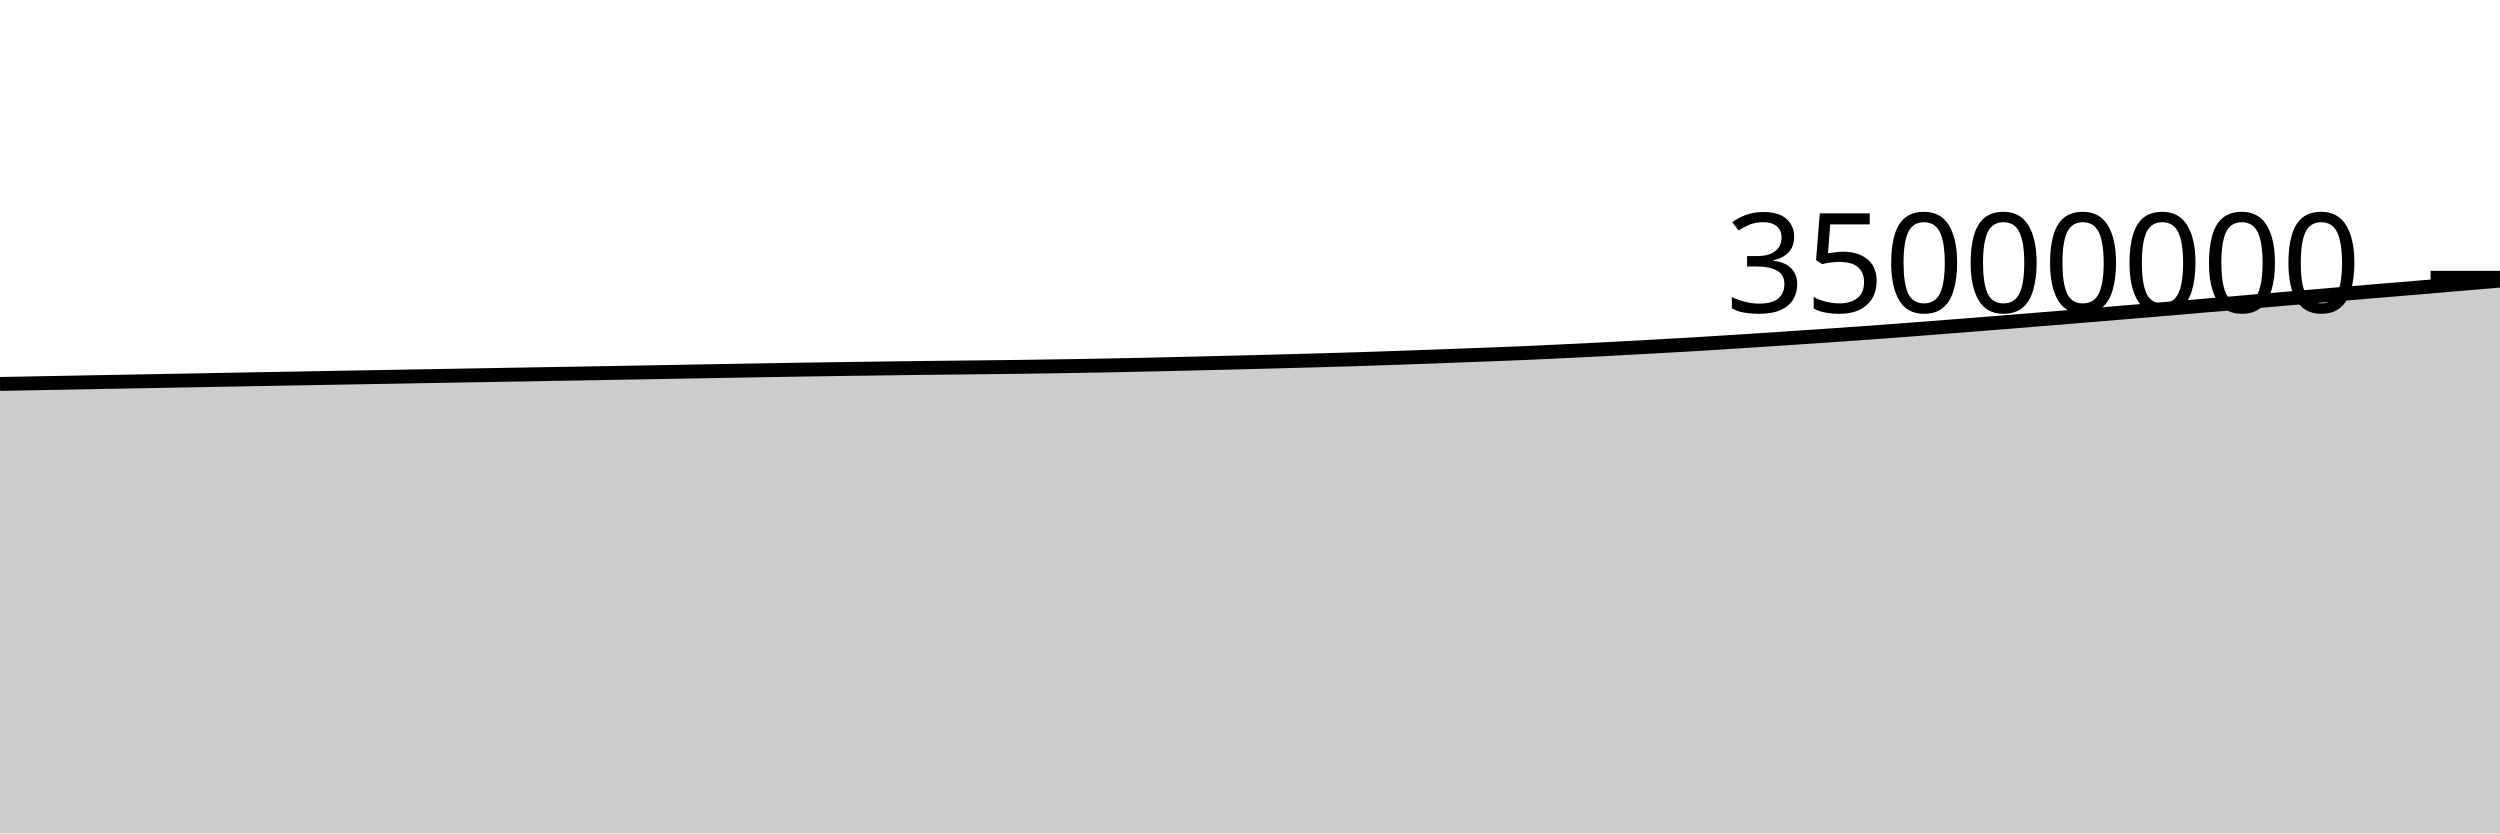
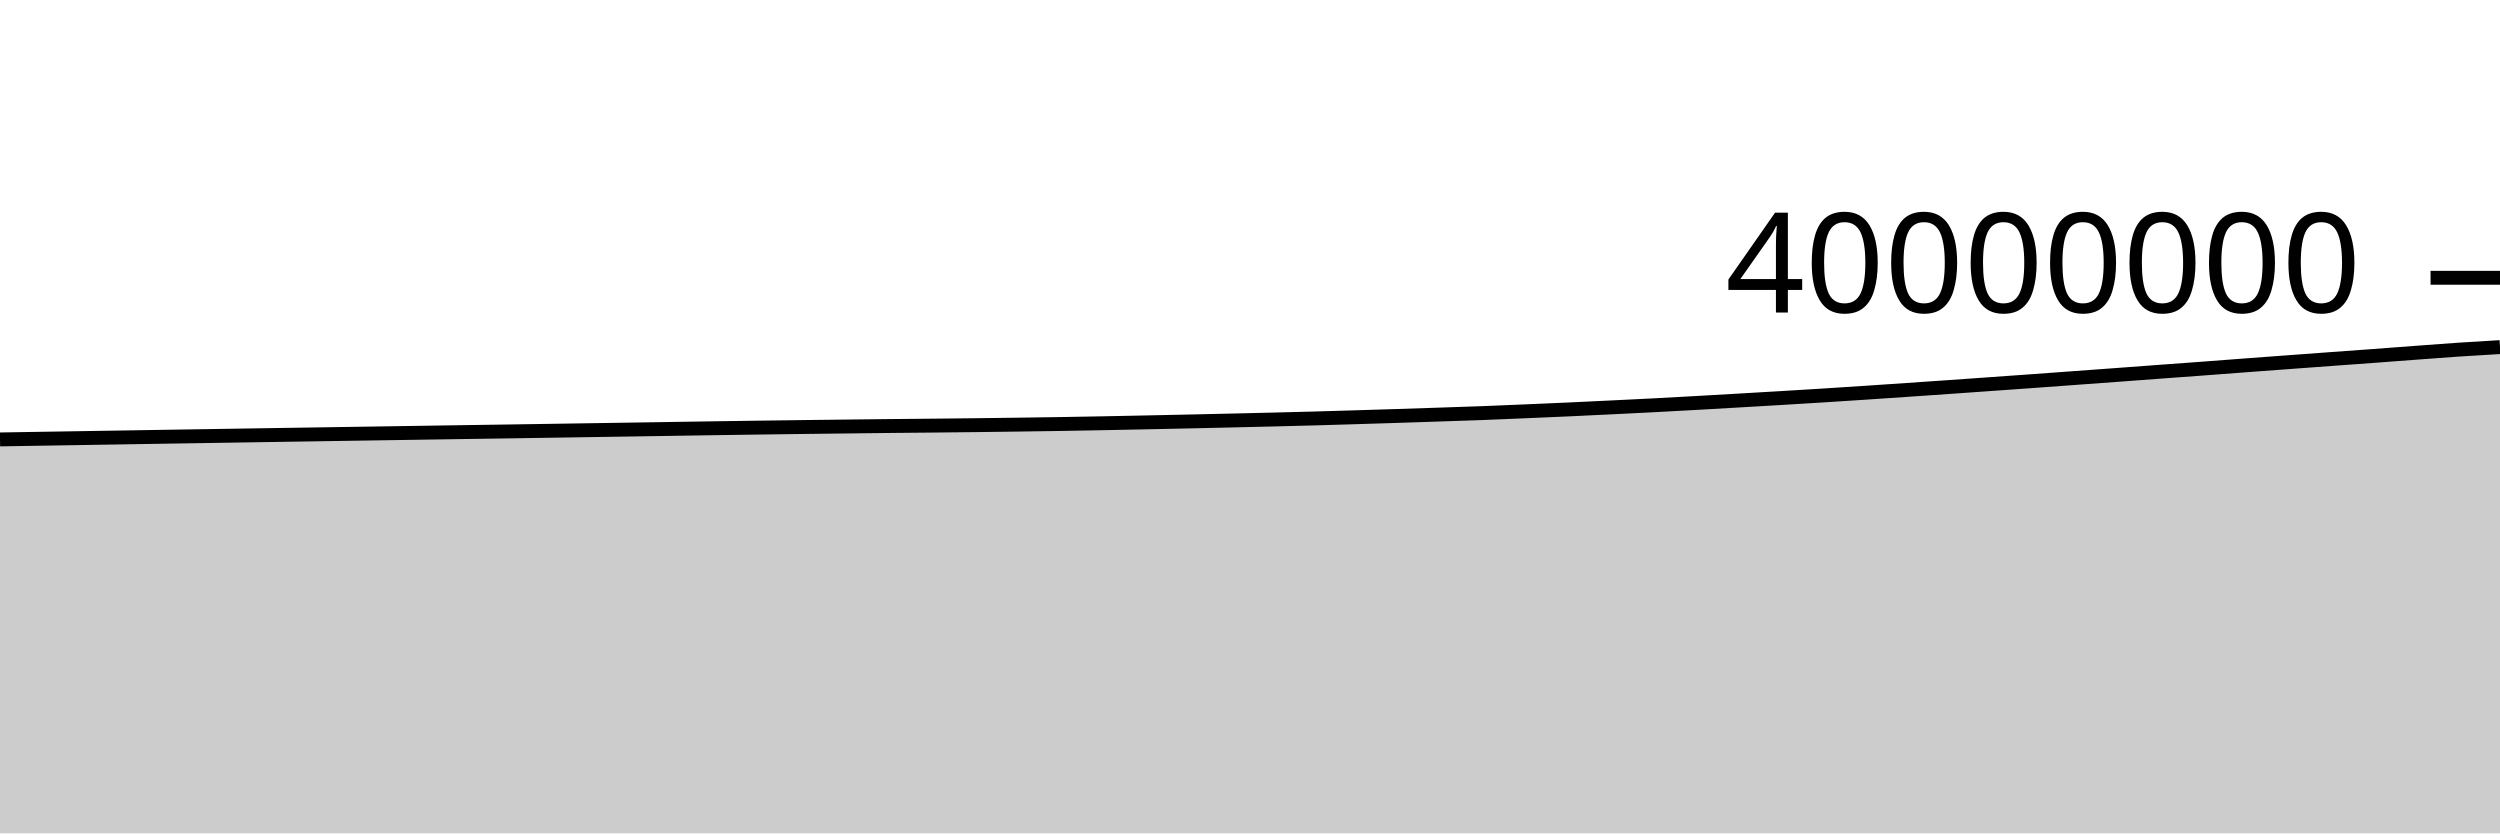
<svg xmlns="http://www.w3.org/2000/svg" viewBox="0 0 180 60">
  <g transform="translate(0,20)">
-     <path class="area" fill="rgba(0, 0, 0, 0.2)" d="M0,7.642C1.017,7.623,2.034,7.605,3.051,7.586C4.068,7.568,5.085,7.548,6.102,7.53C7.119,7.511,8.136,7.492,9.153,7.473C10.169,7.454,11.186,7.436,12.203,7.417C13.22,7.398,14.237,7.379,15.254,7.361C16.271,7.342,17.288,7.323,18.305,7.305C19.322,7.286,20.339,7.268,21.356,7.25C22.373,7.231,23.39,7.213,24.407,7.195C25.424,7.177,26.441,7.16,27.458,7.142C28.475,7.124,29.492,7.106,30.508,7.088C31.525,7.07,32.542,7.052,33.559,7.034C34.576,7.016,35.593,6.998,36.61,6.981C37.627,6.963,38.644,6.946,39.661,6.929C40.678,6.911,41.695,6.893,42.712,6.876C43.729,6.858,44.746,6.84,45.763,6.822C46.78,6.804,47.797,6.786,48.814,6.768C49.831,6.75,50.847,6.731,51.864,6.713C52.881,6.694,53.898,6.677,54.915,6.66C55.932,6.642,56.949,6.626,57.966,6.61C58.983,6.594,60,6.579,61.017,6.564C62.034,6.55,63.051,6.537,64.068,6.523C65.085,6.51,66.102,6.495,67.119,6.483C68.136,6.472,69.153,6.463,70.169,6.451C71.186,6.44,72.203,6.428,73.22,6.415C74.237,6.402,75.254,6.387,76.271,6.371C77.288,6.355,78.305,6.339,79.322,6.32C80.339,6.301,81.356,6.28,82.373,6.258C83.39,6.236,84.407,6.212,85.424,6.188C86.441,6.164,87.458,6.139,88.475,6.114C89.492,6.089,90.508,6.062,91.525,6.035C92.542,6.009,93.559,5.982,94.576,5.953C95.593,5.924,96.61,5.896,97.627,5.864C98.644,5.832,99.661,5.796,100.678,5.761C101.695,5.726,102.712,5.689,103.729,5.652C104.746,5.615,105.763,5.576,106.78,5.537C107.797,5.498,108.814,5.462,109.831,5.418C110.847,5.374,111.864,5.322,112.881,5.273C113.898,5.223,114.915,5.175,115.932,5.122C116.949,5.069,117.966,5.012,118.983,4.956C120,4.899,121.017,4.843,122.034,4.783C123.051,4.722,124.068,4.658,125.085,4.593C126.102,4.529,127.119,4.46,128.136,4.393C129.153,4.326,130.169,4.258,131.186,4.189C132.203,4.119,133.22,4.049,134.237,3.976C135.254,3.903,136.271,3.828,137.288,3.751C138.305,3.674,139.322,3.594,140.339,3.515C141.356,3.435,142.373,3.356,143.39,3.274C144.407,3.193,145.424,3.11,146.441,3.028C147.458,2.945,148.475,2.863,149.492,2.779C150.508,2.695,151.525,2.61,152.542,2.525C153.559,2.44,154.576,2.356,155.593,2.27C156.61,2.184,157.627,2.096,158.644,2.01C159.661,1.924,160.678,1.841,161.695,1.754C162.712,1.667,163.729,1.577,164.746,1.49C165.763,1.403,166.78,1.318,167.797,1.232C168.814,1.146,169.831,1.059,170.847,0.974C171.864,0.89,172.881,0.808,173.898,0.723C174.915,0.637,175.932,0.546,176.949,0.46C177.966,0.373,178.983,0.288,180,0.203L180,40C178.983,40,177.966,40,176.949,40C175.932,40,174.915,40,173.898,40C172.881,40,171.864,40,170.847,40C169.831,40,168.814,40,167.797,40C166.78,40,165.763,40,164.746,40C163.729,40,162.712,40,161.695,40C160.678,40,159.661,40,158.644,40C157.627,40,156.61,40,155.593,40C154.576,40,153.559,40,152.542,40C151.525,40,150.508,40,149.492,40C148.475,40,147.458,40,146.441,40C145.424,40,144.407,40,143.39,40C142.373,40,141.356,40,140.339,40C139.322,40,138.305,40,137.288,40C136.271,40,135.254,40,134.237,40C133.22,40,132.203,40,131.186,40C130.169,40,129.153,40,128.136,40C127.119,40,126.102,40,125.085,40C124.068,40,123.051,40,122.034,40C121.017,40,120,40,118.983,40C117.966,40,116.949,40,115.932,40C114.915,40,113.898,40,112.881,40C111.864,40,110.847,40,109.831,40C108.814,40,107.797,40,106.78,40C105.763,40,104.746,40,103.729,40C102.712,40,101.695,40,100.678,40C99.661,40,98.644,40,97.627,40C96.61,40,95.593,40,94.576,40C93.559,40,92.542,40,91.525,40C90.508,40,89.492,40,88.475,40C87.458,40,86.441,40,85.424,40C84.407,40,83.39,40,82.373,40C81.356,40,80.339,40,79.322,40C78.305,40,77.288,40,76.271,40C75.254,40,74.237,40,73.22,40C72.203,40,71.186,40,70.169,40C69.153,40,68.136,40,67.119,40C66.102,40,65.085,40,64.068,40C63.051,40,62.034,40,61.017,40C60,40,58.983,40,57.966,40C56.949,40,55.932,40,54.915,40C53.898,40,52.881,40,51.864,40C50.847,40,49.831,40,48.814,40C47.797,40,46.78,40,45.763,40C44.746,40,43.729,40,42.712,40C41.695,40,40.678,40,39.661,40C38.644,40,37.627,40,36.61,40C35.593,40,34.576,40,33.559,40C32.542,40,31.525,40,30.508,40C29.492,40,28.475,40,27.458,40C26.441,40,25.424,40,24.407,40C23.39,40,22.373,40,21.356,40C20.339,40,19.322,40,18.305,40C17.288,40,16.271,40,15.254,40C14.237,40,13.22,40,12.203,40C11.186,40,10.169,40,9.153,40C8.136,40,7.119,40,6.102,40C5.085,40,4.068,40,3.051,40C2.034,40,1.017,40,0,40Z" />
-     <path class="line" stroke="black" fill="none" d="M0,7.642C1.017,7.623,2.034,7.605,3.051,7.586C4.068,7.568,5.085,7.548,6.102,7.53C7.119,7.511,8.136,7.492,9.153,7.473C10.169,7.454,11.186,7.436,12.203,7.417C13.22,7.398,14.237,7.379,15.254,7.361C16.271,7.342,17.288,7.323,18.305,7.305C19.322,7.286,20.339,7.268,21.356,7.25C22.373,7.231,23.39,7.213,24.407,7.195C25.424,7.177,26.441,7.16,27.458,7.142C28.475,7.124,29.492,7.106,30.508,7.088C31.525,7.07,32.542,7.052,33.559,7.034C34.576,7.016,35.593,6.998,36.61,6.981C37.627,6.963,38.644,6.946,39.661,6.929C40.678,6.911,41.695,6.893,42.712,6.876C43.729,6.858,44.746,6.84,45.763,6.822C46.78,6.804,47.797,6.786,48.814,6.768C49.831,6.75,50.847,6.731,51.864,6.713C52.881,6.694,53.898,6.677,54.915,6.66C55.932,6.642,56.949,6.626,57.966,6.61C58.983,6.594,60,6.579,61.017,6.564C62.034,6.55,63.051,6.537,64.068,6.523C65.085,6.51,66.102,6.495,67.119,6.483C68.136,6.472,69.153,6.463,70.169,6.451C71.186,6.44,72.203,6.428,73.22,6.415C74.237,6.402,75.254,6.387,76.271,6.371C77.288,6.355,78.305,6.339,79.322,6.32C80.339,6.301,81.356,6.28,82.373,6.258C83.39,6.236,84.407,6.212,85.424,6.188C86.441,6.164,87.458,6.139,88.475,6.114C89.492,6.089,90.508,6.062,91.525,6.035C92.542,6.009,93.559,5.982,94.576,5.953C95.593,5.924,96.61,5.896,97.627,5.864C98.644,5.832,99.661,5.796,100.678,5.761C101.695,5.726,102.712,5.689,103.729,5.652C104.746,5.615,105.763,5.576,106.78,5.537C107.797,5.498,108.814,5.462,109.831,5.418C110.847,5.374,111.864,5.322,112.881,5.273C113.898,5.223,114.915,5.175,115.932,5.122C116.949,5.069,117.966,5.012,118.983,4.956C120,4.899,121.017,4.843,122.034,4.783C123.051,4.722,124.068,4.658,125.085,4.593C126.102,4.529,127.119,4.46,128.136,4.393C129.153,4.326,130.169,4.258,131.186,4.189C132.203,4.119,133.22,4.049,134.237,3.976C135.254,3.903,136.271,3.828,137.288,3.751C138.305,3.674,139.322,3.594,140.339,3.515C141.356,3.435,142.373,3.356,143.39,3.274C144.407,3.193,145.424,3.11,146.441,3.028C147.458,2.945,148.475,2.863,149.492,2.779C150.508,2.695,151.525,2.61,152.542,2.525C153.559,2.44,154.576,2.356,155.593,2.27C156.61,2.184,157.627,2.096,158.644,2.01C159.661,1.924,160.678,1.841,161.695,1.754C162.712,1.667,163.729,1.577,164.746,1.49C165.763,1.403,166.78,1.318,167.797,1.232C168.814,1.146,169.831,1.059,170.847,0.974C171.864,0.89,172.881,0.808,173.898,0.723C174.915,0.637,175.932,0.546,176.949,0.46C177.966,0.373,178.983,0.288,180,0.203" />
+     <path class="area" fill="rgba(0, 0, 0, 0.2)" d="M0,11.638C1.017,11.621,2.034,11.605,3.051,11.588C4.068,11.572,5.085,11.555,6.102,11.539C7.119,11.522,8.136,11.506,9.153,11.49C10.169,11.473,11.186,11.457,12.203,11.44C13.22,11.424,14.237,11.408,15.254,11.392C16.271,11.375,17.288,11.36,18.305,11.344C19.322,11.328,20.339,11.311,21.356,11.296C22.373,11.28,23.39,11.265,24.407,11.249C25.424,11.234,26.441,11.218,27.458,11.202C28.475,11.187,29.492,11.171,30.508,11.155C31.525,11.139,32.542,11.124,33.559,11.108C34.576,11.093,35.593,11.078,36.61,11.063C37.627,11.047,38.644,11.032,39.661,11.016C40.678,11.001,41.695,10.985,42.712,10.969C43.729,10.954,44.746,10.938,45.763,10.922C46.78,10.906,47.797,10.889,48.814,10.874C49.831,10.858,50.847,10.842,51.864,10.827C52.881,10.812,53.898,10.798,54.915,10.784C55.932,10.77,56.949,10.756,57.966,10.744C58.983,10.731,60,10.72,61.017,10.708C62.034,10.696,63.051,10.683,64.068,10.673C65.085,10.663,66.102,10.655,67.119,10.645C68.136,10.635,69.153,10.625,70.169,10.613C71.186,10.601,72.203,10.588,73.22,10.574C74.237,10.561,75.254,10.546,76.271,10.53C77.288,10.513,78.305,10.495,79.322,10.476C80.339,10.456,81.356,10.435,82.373,10.414C83.39,10.393,84.407,10.372,85.424,10.35C86.441,10.328,87.458,10.305,88.475,10.281C89.492,10.258,90.508,10.234,91.525,10.209C92.542,10.184,93.559,10.159,94.576,10.131C95.593,10.103,96.61,10.072,97.627,10.041C98.644,10.01,99.661,9.978,100.678,9.946C101.695,9.913,102.712,9.879,103.729,9.845C104.746,9.811,105.763,9.779,106.78,9.741C107.797,9.702,108.814,9.657,109.831,9.614C110.847,9.57,111.864,9.528,112.881,9.482C113.898,9.435,114.915,9.386,115.932,9.336C116.949,9.287,117.966,9.238,118.983,9.185C120,9.132,121.017,9.076,122.034,9.019C123.051,8.962,124.068,8.903,125.085,8.844C126.102,8.785,127.119,8.726,128.136,8.665C129.153,8.605,130.169,8.543,131.186,8.479C132.203,8.415,133.22,8.349,134.237,8.282C135.254,8.215,136.271,8.145,137.288,8.075C138.305,8.006,139.322,7.936,140.339,7.865C141.356,7.794,142.373,7.721,143.39,7.649C144.407,7.577,145.424,7.505,146.441,7.432C147.458,7.358,148.475,7.283,149.492,7.209C150.508,7.135,151.525,7.061,152.542,6.986C153.559,6.911,154.576,6.834,155.593,6.759C156.61,6.684,157.627,6.611,158.644,6.535C159.661,6.459,160.678,6.38,161.695,6.304C162.712,6.227,163.729,6.153,164.746,6.078C165.763,6.002,166.78,5.927,167.797,5.853C168.814,5.778,169.831,5.707,170.847,5.632C171.864,5.557,172.881,5.478,173.898,5.402C174.915,5.327,175.932,5.246,176.949,5.178C177.966,5.109,178.983,5.05,180,4.991L180,40C178.983,40,177.966,40,176.949,40C175.932,40,174.915,40,173.898,40C172.881,40,171.864,40,170.847,40C169.831,40,168.814,40,167.797,40C166.78,40,165.763,40,164.746,40C163.729,40,162.712,40,161.695,40C160.678,40,159.661,40,158.644,40C157.627,40,156.61,40,155.593,40C154.576,40,153.559,40,152.542,40C151.525,40,150.508,40,149.492,40C148.475,40,147.458,40,146.441,40C145.424,40,144.407,40,143.39,40C142.373,40,141.356,40,140.339,40C139.322,40,138.305,40,137.288,40C136.271,40,135.254,40,134.237,40C133.22,40,132.203,40,131.186,40C130.169,40,129.153,40,128.136,40C127.119,40,126.102,40,125.085,40C124.068,40,123.051,40,122.034,40C121.017,40,120,40,118.983,40C117.966,40,116.949,40,115.932,40C114.915,40,113.898,40,112.881,40C111.864,40,110.847,40,109.831,40C108.814,40,107.797,40,106.78,40C105.763,40,104.746,40,103.729,40C102.712,40,101.695,40,100.678,40C99.661,40,98.644,40,97.627,40C96.61,40,95.593,40,94.576,40C93.559,40,92.542,40,91.525,40C90.508,40,89.492,40,88.475,40C87.458,40,86.441,40,85.424,40C84.407,40,83.39,40,82.373,40C81.356,40,80.339,40,79.322,40C78.305,40,77.288,40,76.271,40C75.254,40,74.237,40,73.22,40C72.203,40,71.186,40,70.169,40C69.153,40,68.136,40,67.119,40C66.102,40,65.085,40,64.068,40C63.051,40,62.034,40,61.017,40C60,40,58.983,40,57.966,40C56.949,40,55.932,40,54.915,40C53.898,40,52.881,40,51.864,40C50.847,40,49.831,40,48.814,40C47.797,40,46.78,40,45.763,40C44.746,40,43.729,40,42.712,40C41.695,40,40.678,40,39.661,40C38.644,40,37.627,40,36.61,40C35.593,40,34.576,40,33.559,40C32.542,40,31.525,40,30.508,40C29.492,40,28.475,40,27.458,40C26.441,40,25.424,40,24.407,40C23.39,40,22.373,40,21.356,40C20.339,40,19.322,40,18.305,40C17.288,40,16.271,40,15.254,40C14.237,40,13.22,40,12.203,40C11.186,40,10.169,40,9.153,40C8.136,40,7.119,40,6.102,40C5.085,40,4.068,40,3.051,40C2.034,40,1.017,40,0,40Z" />
+     <path class="line" stroke="black" fill="none" d="M0,11.638C1.017,11.621,2.034,11.605,3.051,11.588C4.068,11.572,5.085,11.555,6.102,11.539C7.119,11.522,8.136,11.506,9.153,11.49C10.169,11.473,11.186,11.457,12.203,11.44C13.22,11.424,14.237,11.408,15.254,11.392C16.271,11.375,17.288,11.36,18.305,11.344C19.322,11.328,20.339,11.311,21.356,11.296C22.373,11.28,23.39,11.265,24.407,11.249C25.424,11.234,26.441,11.218,27.458,11.202C28.475,11.187,29.492,11.171,30.508,11.155C31.525,11.139,32.542,11.124,33.559,11.108C34.576,11.093,35.593,11.078,36.61,11.063C37.627,11.047,38.644,11.032,39.661,11.016C40.678,11.001,41.695,10.985,42.712,10.969C43.729,10.954,44.746,10.938,45.763,10.922C46.78,10.906,47.797,10.889,48.814,10.874C49.831,10.858,50.847,10.842,51.864,10.827C52.881,10.812,53.898,10.798,54.915,10.784C55.932,10.77,56.949,10.756,57.966,10.744C58.983,10.731,60,10.72,61.017,10.708C62.034,10.696,63.051,10.683,64.068,10.673C65.085,10.663,66.102,10.655,67.119,10.645C68.136,10.635,69.153,10.625,70.169,10.613C71.186,10.601,72.203,10.588,73.22,10.574C74.237,10.561,75.254,10.546,76.271,10.53C77.288,10.513,78.305,10.495,79.322,10.476C80.339,10.456,81.356,10.435,82.373,10.414C83.39,10.393,84.407,10.372,85.424,10.35C86.441,10.328,87.458,10.305,88.475,10.281C89.492,10.258,90.508,10.234,91.525,10.209C92.542,10.184,93.559,10.159,94.576,10.131C95.593,10.103,96.61,10.072,97.627,10.041C98.644,10.01,99.661,9.978,100.678,9.946C101.695,9.913,102.712,9.879,103.729,9.845C104.746,9.811,105.763,9.779,106.78,9.741C107.797,9.702,108.814,9.657,109.831,9.614C110.847,9.57,111.864,9.528,112.881,9.482C113.898,9.435,114.915,9.386,115.932,9.336C116.949,9.287,117.966,9.238,118.983,9.185C120,9.132,121.017,9.076,122.034,9.019C123.051,8.962,124.068,8.903,125.085,8.844C126.102,8.785,127.119,8.726,128.136,8.665C129.153,8.605,130.169,8.543,131.186,8.479C132.203,8.415,133.22,8.349,134.237,8.282C135.254,8.215,136.271,8.145,137.288,8.075C138.305,8.006,139.322,7.936,140.339,7.865C141.356,7.794,142.373,7.721,143.39,7.649C144.407,7.577,145.424,7.505,146.441,7.432C147.458,7.358,148.475,7.283,149.492,7.209C150.508,7.135,151.525,7.061,152.542,6.986C153.559,6.911,154.576,6.834,155.593,6.759C156.61,6.684,157.627,6.611,158.644,6.535C159.661,6.459,160.678,6.38,161.695,6.304C162.712,6.227,163.729,6.153,164.746,6.078C165.763,6.002,166.78,5.927,167.797,5.853C168.814,5.778,169.831,5.707,170.847,5.632C171.864,5.557,172.881,5.478,173.898,5.402C174.915,5.327,175.932,5.246,176.949,5.178C177.966,5.109,178.983,5.05,180,4.991" />
    <path class="axis-ceiling" stroke-width="1" stroke="black" fill="none" d="M175,0L180,0" />
-     <text class="axis-ceiling-label" font-family="sans-serif" text-anchor="end" font-size="10px" x="170" y="2.5">35000000</text>
+     <text class="axis-ceiling-label" font-family="sans-serif" text-anchor="end" font-size="10px" x="170" y="2.5">40000000</text>
  </g>
</svg>
